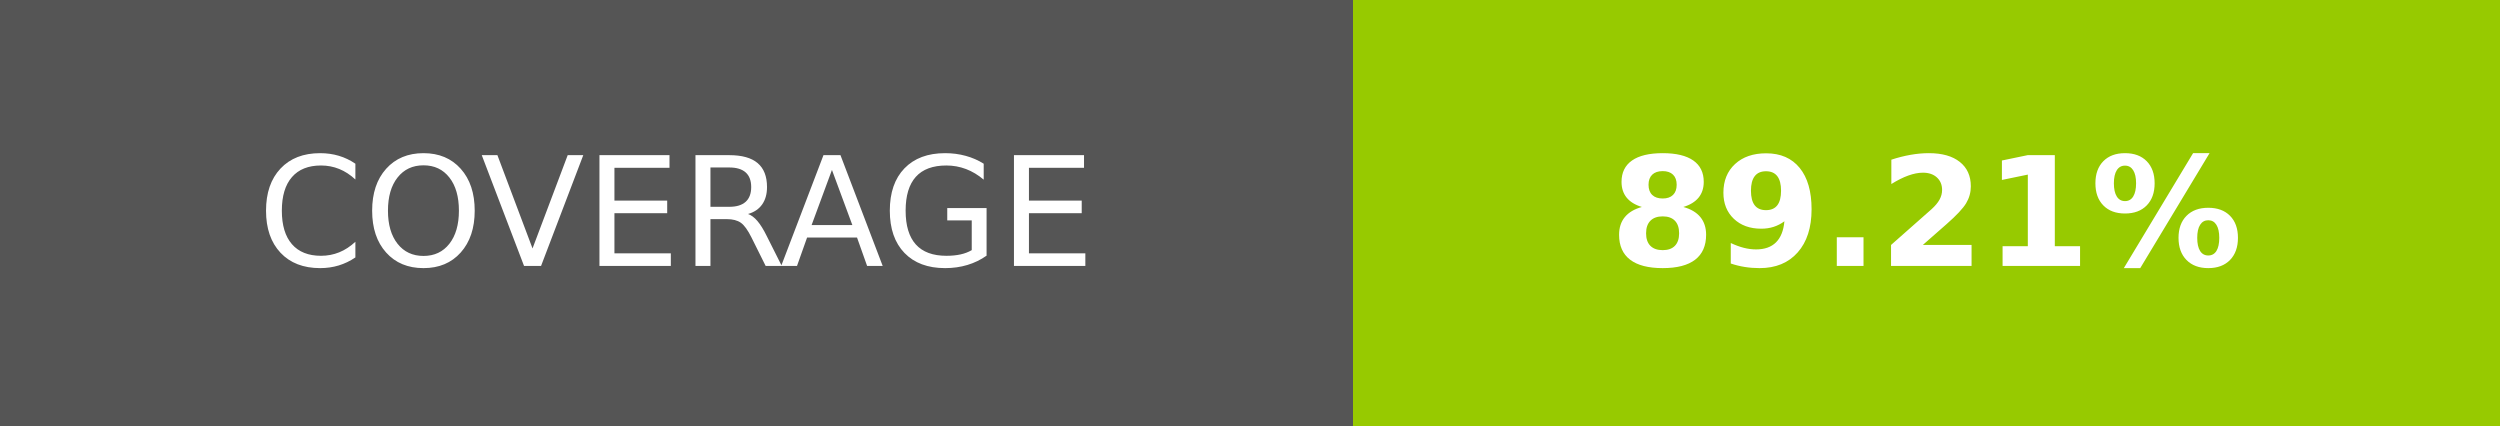
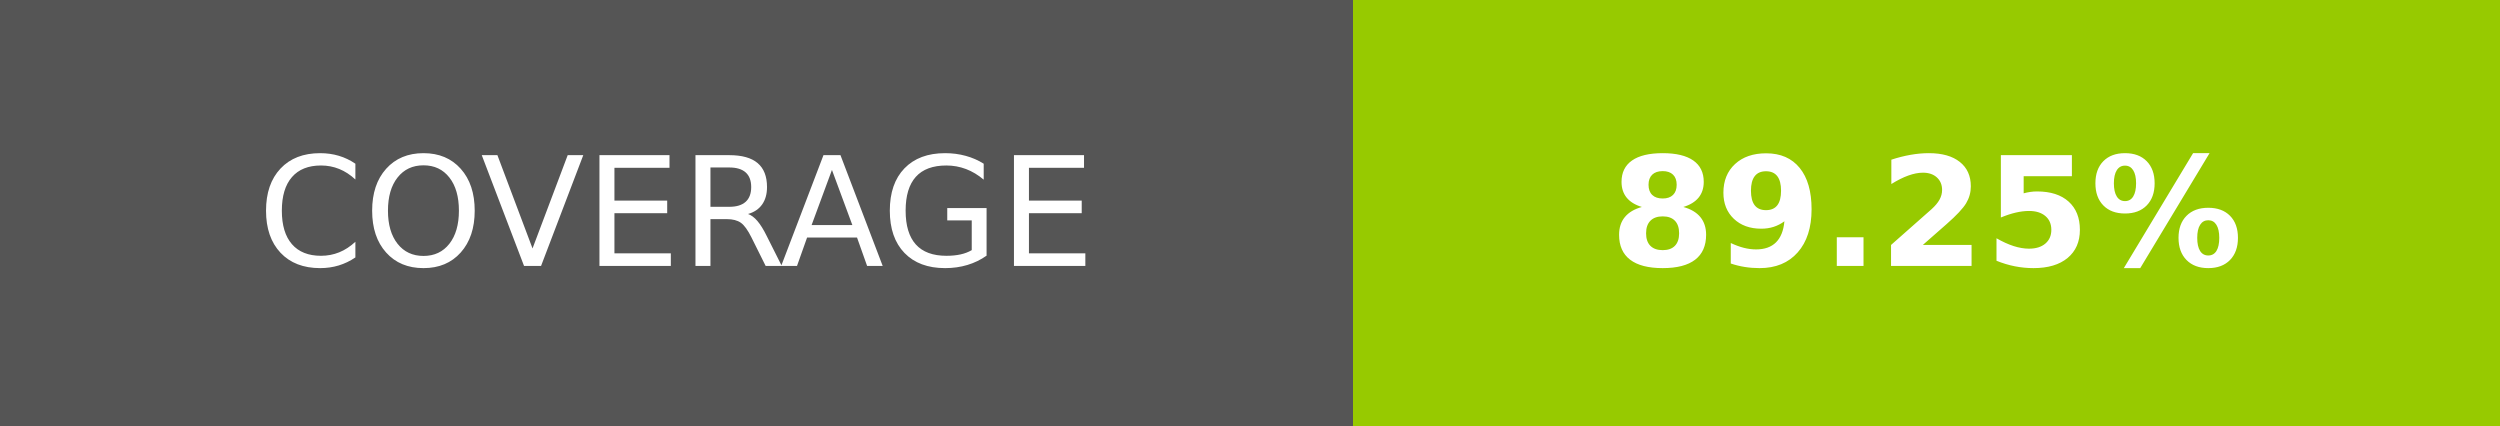
- <svg xmlns="http://www.w3.org/2000/svg" width="164.5" height="28" role="img" aria-label="COVERAGE: 89.21%">
+ <svg xmlns="http://www.w3.org/2000/svg" width="164.5" height="28" role="img" aria-label="COVERAGE: 89.25%">
  <g shape-rendering="crispEdges">
    <rect width="89" height="28" fill="#555" />
    <rect x="89" width="75.5" height="28" fill="#97ca00" />
  </g>
  <g fill="#fff" text-anchor="middle" font-family="Verdana,Geneva,DejaVu Sans,sans-serif" text-rendering="geometricPrecision" font-size="100">
    <text transform="scale(.1)" x="445" y="175" textLength="650" fill="#fff">COVERAGE</text>
-     <text transform="scale(.1)" x="1267.5" y="175" textLength="515" fill="#fff" font-weight="bold">89.21%</text>
+     <text transform="scale(.1)" x="1267.5" y="175" textLength="515" fill="#fff" font-weight="bold">89.25%</text>
  </g>
</svg>
